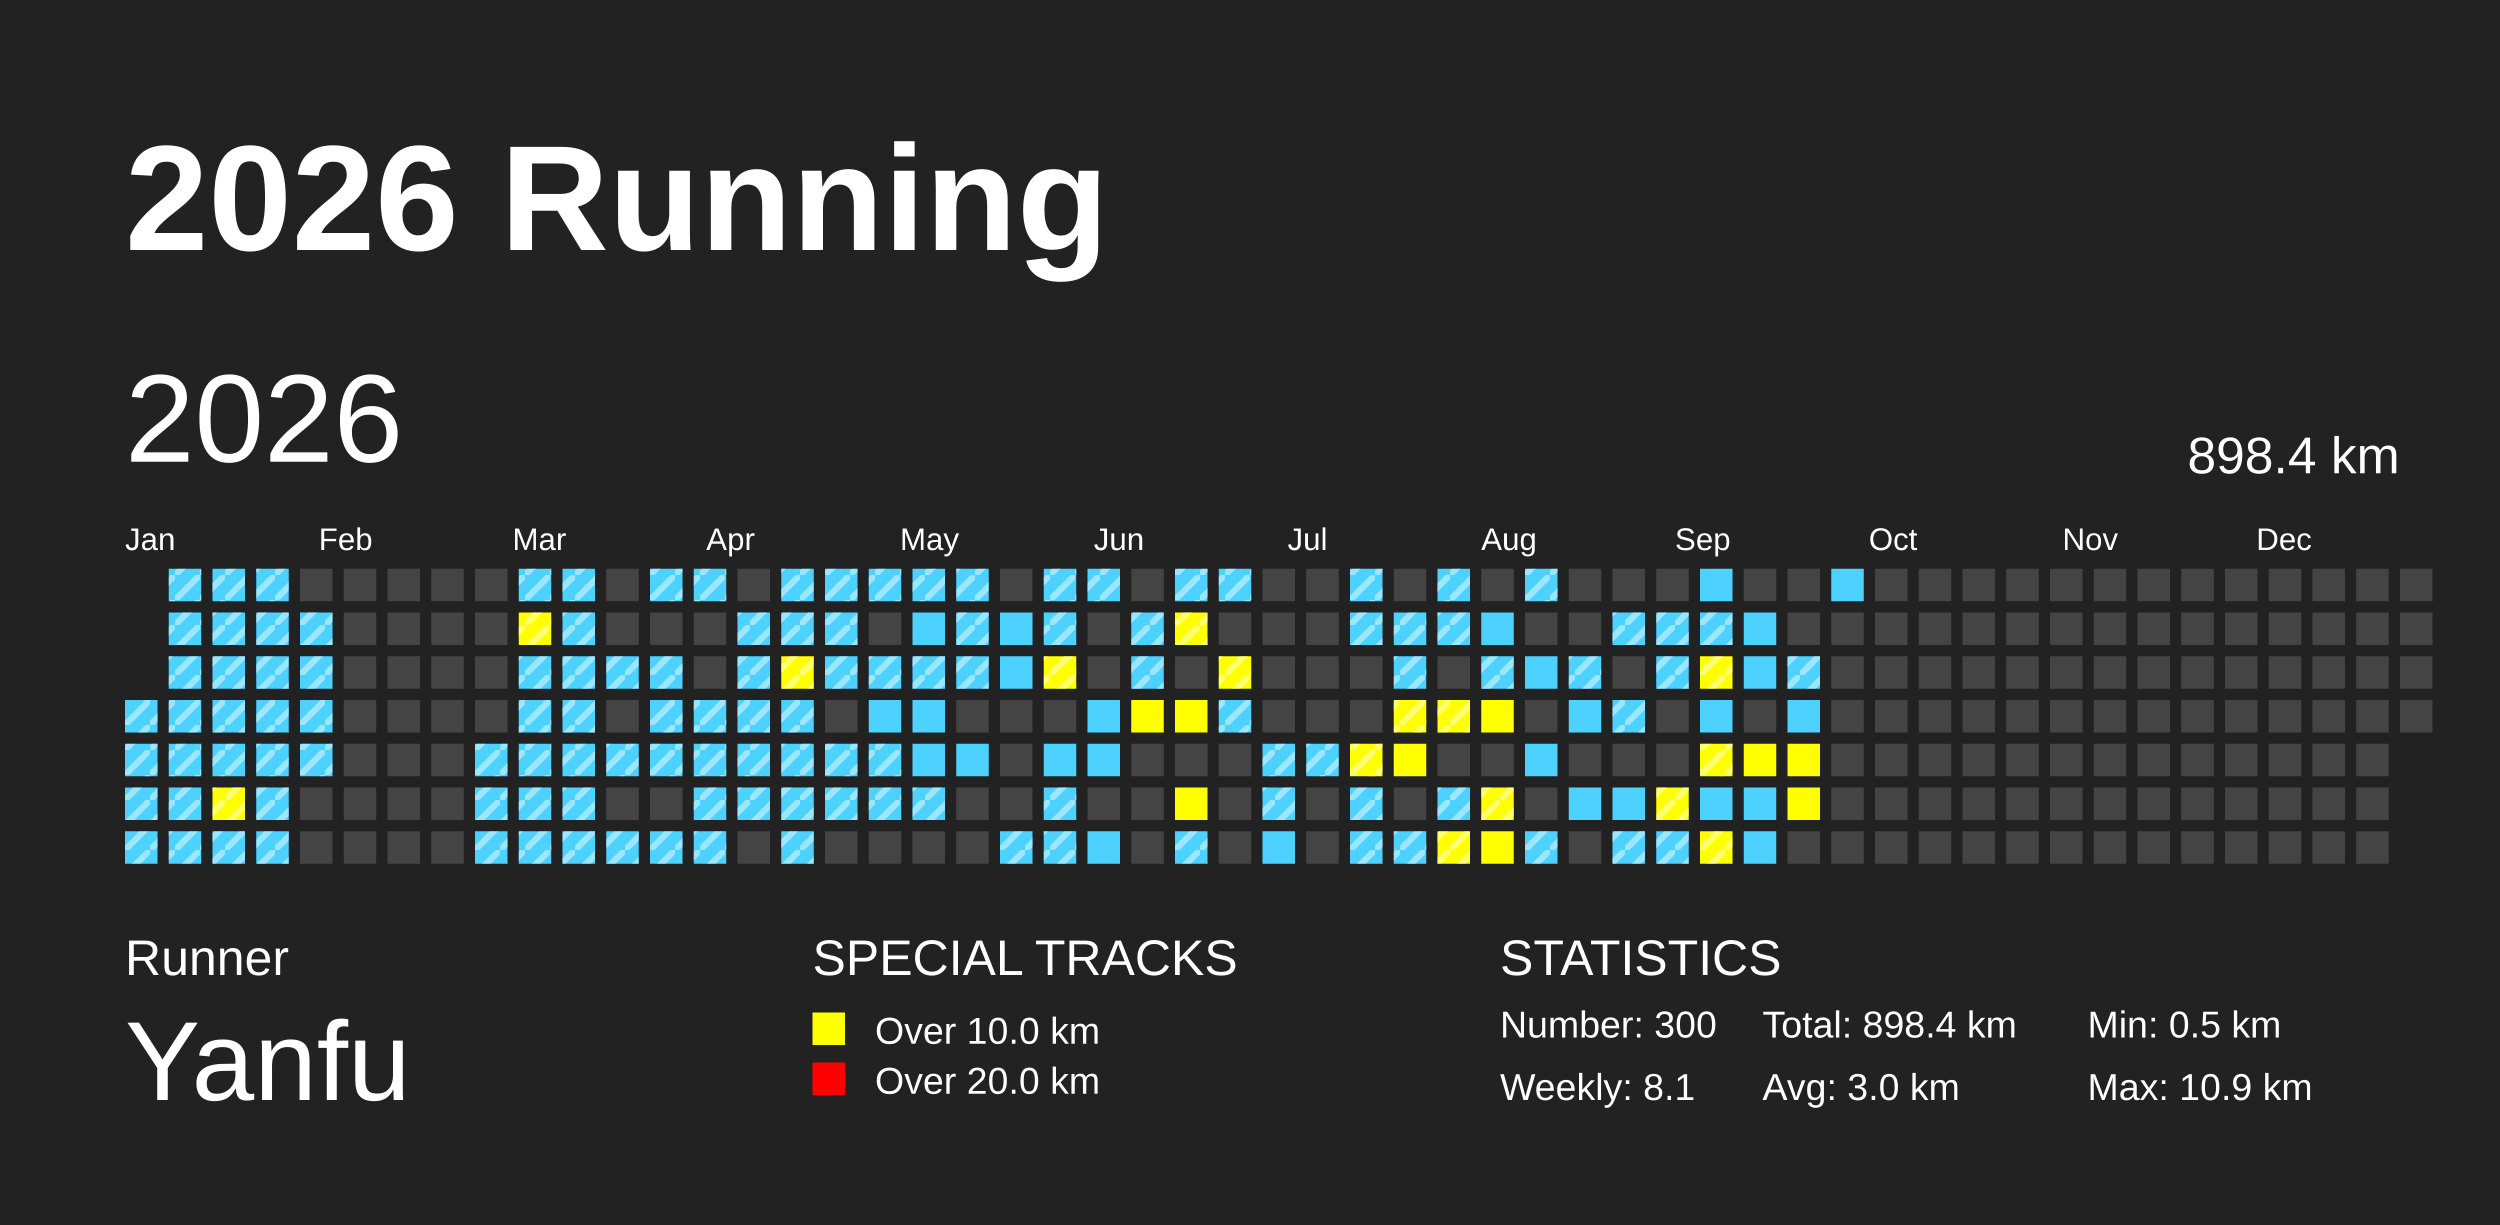
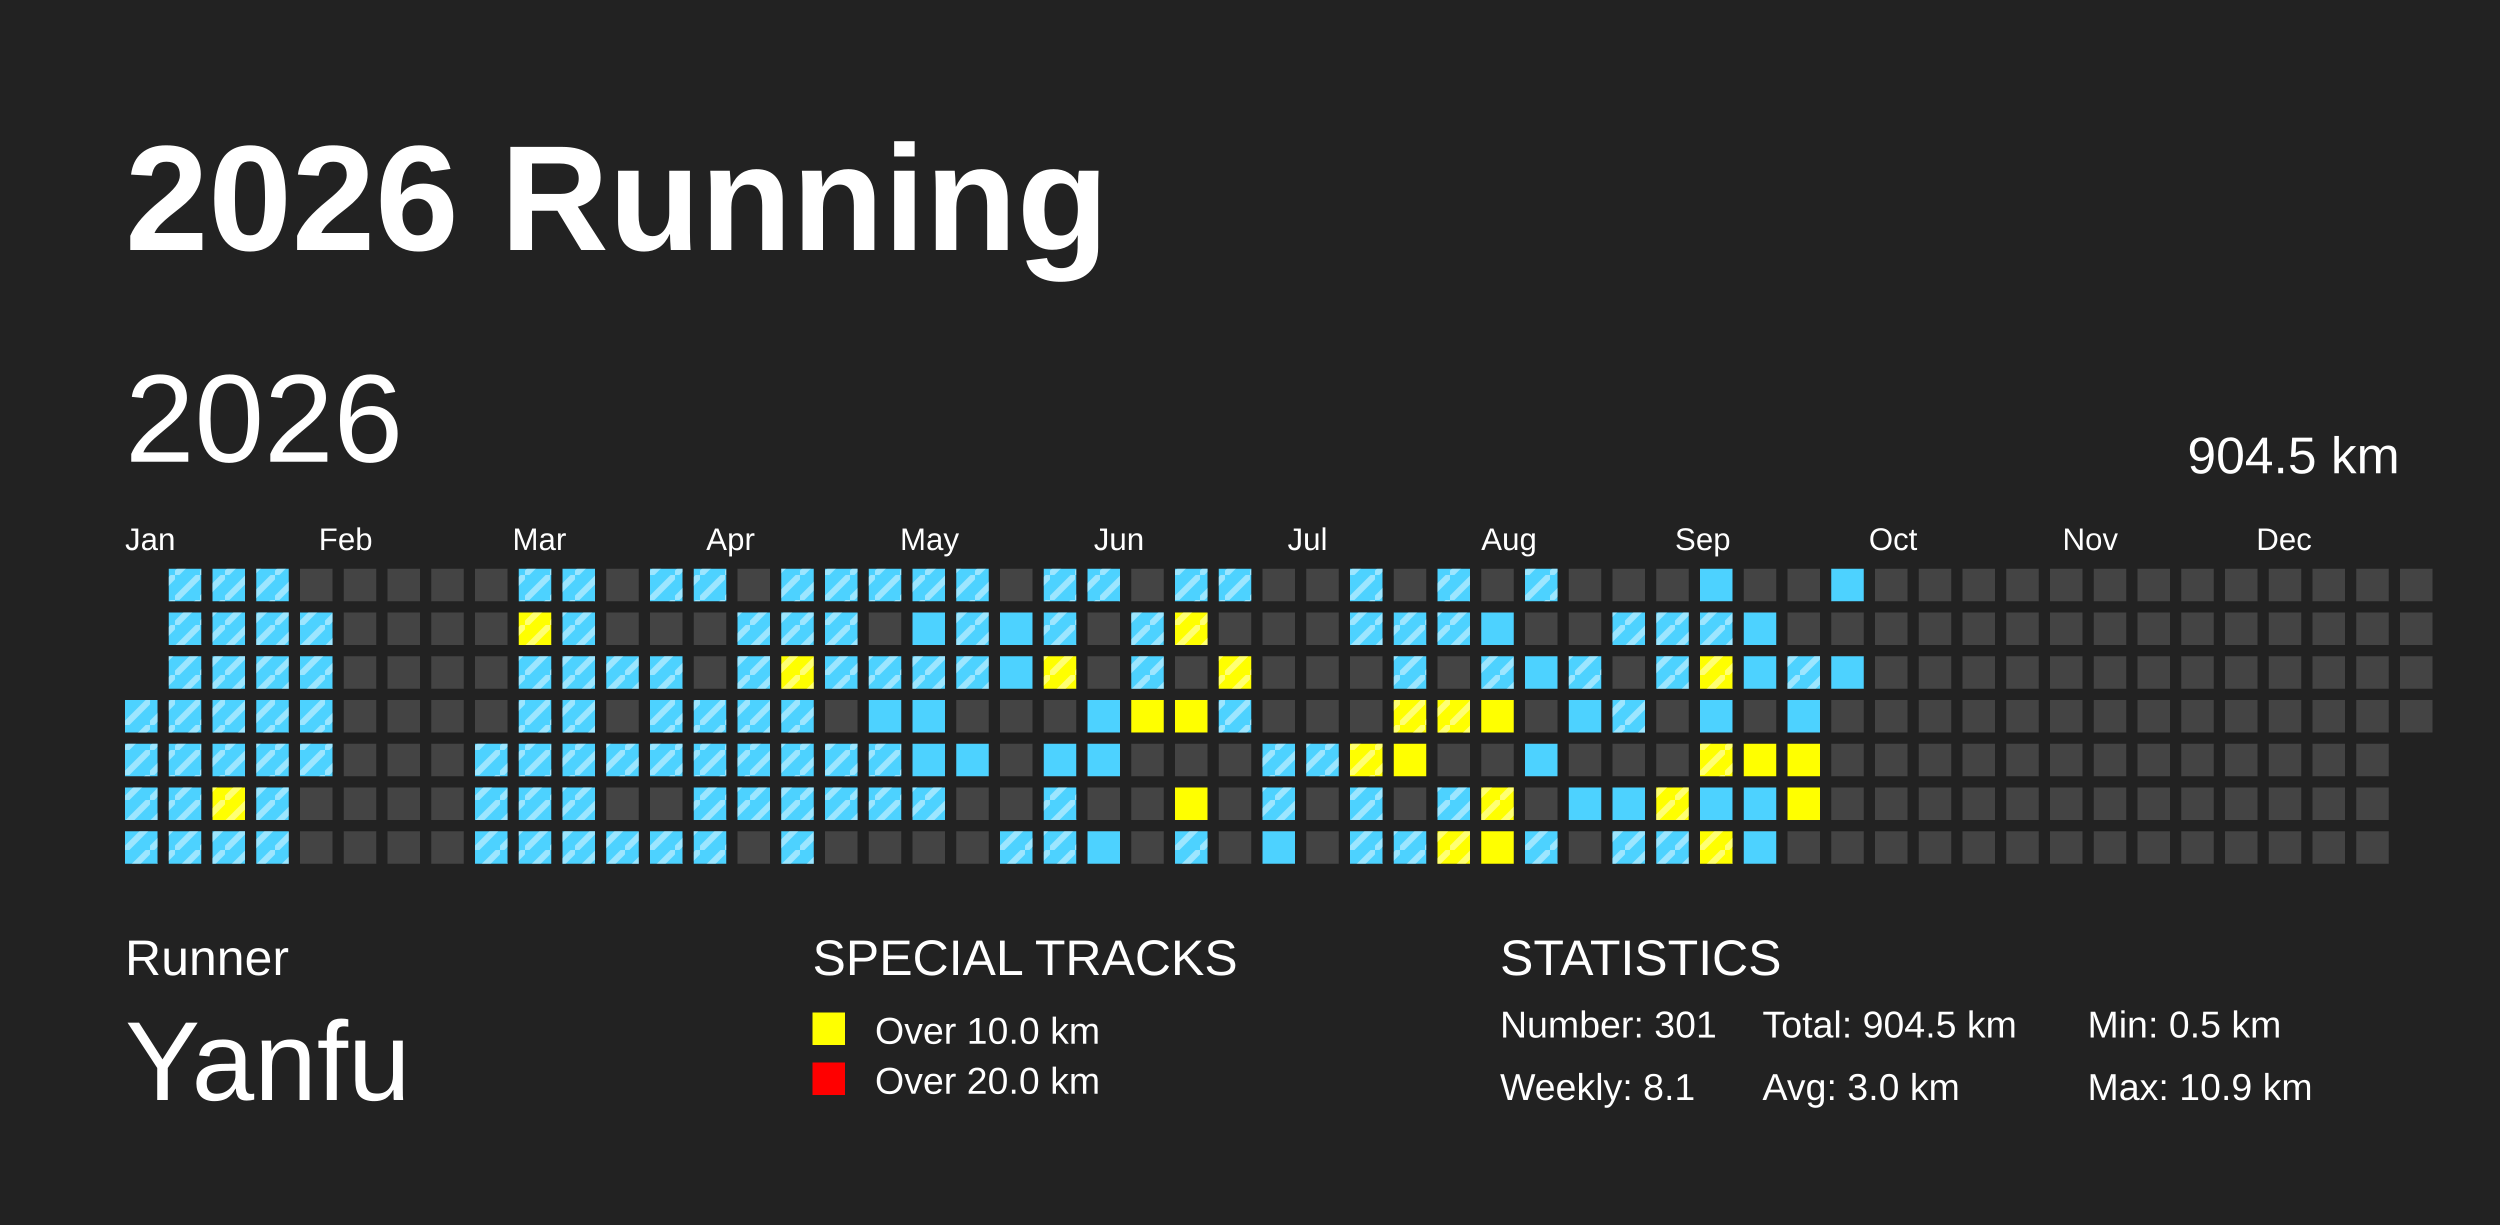
<svg xmlns="http://www.w3.org/2000/svg" baseProfile="full" height="98mm" version="1.1" viewBox="0,0,200,98" width="200mm">
  <defs>
    <pattern height="2" id="indoor-stripe" patternUnits="userSpaceOnUse" width="2">
      <line stroke="white" stroke-opacity="0.45" stroke-width="0.5" x1="0" x2="2" y1="2" y2="0" />
    </pattern>
  </defs>
  <rect fill="#222222" height="98" width="200" x="0" y="0" />
  <text fill="#FFFFFF" style="font-size:12px; font-family:Arial; font-weight:bold;" x="10" y="20">2026 Running</text>
  <text fill="#FFFFFF" style="font-size:4px; font-family:Arial" x="10" y="78">Runner</text>
  <text fill="#FFFFFF" style="font-size:9px; font-family:Arial" x="10" y="88">Yanfu</text>
  <text fill="#FFFFFF" style="font-size:4px; font-family:Arial" x="65" y="78">SPECIAL TRACKS</text>
  <rect fill="yellow" height="2.6" width="2.6" x="65" y="81" />
  <text fill="#FFFFFF" style="font-size:3px; font-family:Arial" x="70" y="83.5">Over 10.0 km</text>
  <rect fill="red" height="2.6" width="2.6" x="65" y="85" />
  <text fill="#FFFFFF" style="font-size:3px; font-family:Arial" x="70" y="87.5">Over 20.0 km</text>
  <text fill="#FFFFFF" style="font-size:4px; font-family:Arial" x="120" y="78">STATISTICS</text>
-   <text fill="#FFFFFF" style="font-size:3px; font-family:Arial" x="120" y="83">Number: 300</text>
+   <text fill="#FFFFFF" style="font-size:3px; font-family:Arial" x="120" y="83">Number: 301</text>
  <text fill="#FFFFFF" style="font-size:3px; font-family:Arial" x="120" y="88">Weekly: 8.1</text>
-   <text fill="#FFFFFF" style="font-size:3px; font-family:Arial" x="141" y="83">Total: 898.4 km</text>
+   <text fill="#FFFFFF" style="font-size:3px; font-family:Arial" x="141" y="83">Total: 904.5 km</text>
  <text fill="#FFFFFF" style="font-size:3px; font-family:Arial" x="141" y="88">Avg: 3.0 km</text>
  <text fill="#FFFFFF" style="font-size:3px; font-family:Arial" x="167" y="83">Min: 0.5 km</text>
  <text fill="#FFFFFF" style="font-size:3px; font-family:Arial" x="167" y="88">Max: 10.9 km</text>
  <text dominant-baseline="hanging" fill="#FFFFFF" style="font-size:10.0px; font-family:Arial;" x="10" y="30">2026</text>
-   <text dominant-baseline="hanging" fill="#FFFFFF" style="font-size:4.125px; font-family:Arial;" x="175" y="35">898.4 km</text>
+   <text dominant-baseline="hanging" fill="#FFFFFF" style="font-size:4.125px; font-family:Arial;" x="175" y="35">904.5 km</text>
  <text fill="#FFFFFF" style="font-size:2.5px; font-family:Arial" x="10.0" y="44">Jan</text>
  <text fill="#FFFFFF" style="font-size:2.5px; font-family:Arial" x="25.5" y="44">Feb</text>
  <text fill="#FFFFFF" style="font-size:2.5px; font-family:Arial" x="41.0" y="44">Mar</text>
  <text fill="#FFFFFF" style="font-size:2.5px; font-family:Arial" x="56.5" y="44">Apr</text>
  <text fill="#FFFFFF" style="font-size:2.5px; font-family:Arial" x="72.0" y="44">May</text>
  <text fill="#FFFFFF" style="font-size:2.5px; font-family:Arial" x="87.5" y="44">Jun</text>
  <text fill="#FFFFFF" style="font-size:2.5px; font-family:Arial" x="103.0" y="44">Jul</text>
  <text fill="#FFFFFF" style="font-size:2.5px; font-family:Arial" x="118.5" y="44">Aug</text>
  <text fill="#FFFFFF" style="font-size:2.5px; font-family:Arial" x="134.0" y="44">Sep</text>
  <text fill="#FFFFFF" style="font-size:2.5px; font-family:Arial" x="149.5" y="44">Oct</text>
  <text fill="#FFFFFF" style="font-size:2.5px; font-family:Arial" x="165.0" y="44">Nov</text>
  <text fill="#FFFFFF" style="font-size:2.5px; font-family:Arial" x="180.5" y="44">Dec</text>
  <rect fill="#4DD2FF" height="2.6" width="2.6" x="10.0" y="56.0" />
  <rect fill="url(#indoor-stripe)" height="2.6" style="pointer-events: none;" width="2.6" x="10.0" y="56.0" />
  <rect fill="#4DD2FF" height="2.6" width="2.6" x="10.0" y="59.5" />
  <rect fill="url(#indoor-stripe)" height="2.6" style="pointer-events: none;" width="2.6" x="10.0" y="59.5" />
  <rect fill="#4DD2FF" height="2.6" width="2.6" x="10.0" y="63.0" />
  <rect fill="url(#indoor-stripe)" height="2.6" style="pointer-events: none;" width="2.6" x="10.0" y="63.0" />
  <rect fill="#4DD2FF" height="2.6" width="2.6" x="10.0" y="66.5" />
  <rect fill="url(#indoor-stripe)" height="2.6" style="pointer-events: none;" width="2.6" x="10.0" y="66.5" />
  <rect fill="#4DD2FF" height="2.6" width="2.6" x="13.5" y="45.5" />
  <rect fill="url(#indoor-stripe)" height="2.6" style="pointer-events: none;" width="2.6" x="13.5" y="45.5" />
  <rect fill="#4DD2FF" height="2.6" width="2.6" x="13.5" y="49.0" />
  <rect fill="url(#indoor-stripe)" height="2.6" style="pointer-events: none;" width="2.6" x="13.5" y="49.0" />
  <rect fill="#4DD2FF" height="2.6" width="2.6" x="13.5" y="52.5" />
  <rect fill="url(#indoor-stripe)" height="2.6" style="pointer-events: none;" width="2.6" x="13.5" y="52.5" />
  <rect fill="#4DD2FF" height="2.6" width="2.6" x="13.5" y="56.0" />
  <rect fill="url(#indoor-stripe)" height="2.6" style="pointer-events: none;" width="2.6" x="13.5" y="56.0" />
  <rect fill="#4DD2FF" height="2.6" width="2.6" x="13.5" y="59.5" />
  <rect fill="url(#indoor-stripe)" height="2.6" style="pointer-events: none;" width="2.6" x="13.5" y="59.5" />
  <rect fill="#4DD2FF" height="2.6" width="2.6" x="13.5" y="63.0" />
  <rect fill="url(#indoor-stripe)" height="2.6" style="pointer-events: none;" width="2.6" x="13.5" y="63.0" />
  <rect fill="#4DD2FF" height="2.6" width="2.6" x="13.5" y="66.5" />
  <rect fill="url(#indoor-stripe)" height="2.6" style="pointer-events: none;" width="2.6" x="13.5" y="66.5" />
  <rect fill="#4DD2FF" height="2.6" width="2.6" x="17.0" y="45.5" />
  <rect fill="url(#indoor-stripe)" height="2.6" style="pointer-events: none;" width="2.6" x="17.0" y="45.5" />
  <rect fill="#4DD2FF" height="2.6" width="2.6" x="17.0" y="49.0" />
  <rect fill="url(#indoor-stripe)" height="2.6" style="pointer-events: none;" width="2.6" x="17.0" y="49.0" />
  <rect fill="#4DD2FF" height="2.6" width="2.6" x="17.0" y="52.5" />
  <rect fill="url(#indoor-stripe)" height="2.6" style="pointer-events: none;" width="2.6" x="17.0" y="52.5" />
  <rect fill="#4DD2FF" height="2.6" width="2.6" x="17.0" y="56.0" />
  <rect fill="url(#indoor-stripe)" height="2.6" style="pointer-events: none;" width="2.6" x="17.0" y="56.0" />
  <rect fill="#4DD2FF" height="2.6" width="2.6" x="17.0" y="59.5" />
  <rect fill="url(#indoor-stripe)" height="2.6" style="pointer-events: none;" width="2.6" x="17.0" y="59.5" />
  <rect fill="yellow" height="2.6" width="2.6" x="17.0" y="63.0" />
  <rect fill="url(#indoor-stripe)" height="2.6" style="pointer-events: none;" width="2.6" x="17.0" y="63.0" />
  <rect fill="#4DD2FF" height="2.6" width="2.6" x="17.0" y="66.5" />
  <rect fill="url(#indoor-stripe)" height="2.6" style="pointer-events: none;" width="2.6" x="17.0" y="66.5" />
  <rect fill="#4DD2FF" height="2.6" width="2.6" x="20.5" y="45.5" />
  <rect fill="url(#indoor-stripe)" height="2.6" style="pointer-events: none;" width="2.6" x="20.5" y="45.5" />
  <rect fill="#4DD2FF" height="2.6" width="2.6" x="20.5" y="49.0" />
  <rect fill="url(#indoor-stripe)" height="2.6" style="pointer-events: none;" width="2.6" x="20.5" y="49.0" />
  <rect fill="#4DD2FF" height="2.6" width="2.6" x="20.5" y="52.5" />
  <rect fill="url(#indoor-stripe)" height="2.6" style="pointer-events: none;" width="2.6" x="20.5" y="52.5" />
  <rect fill="#4DD2FF" height="2.6" width="2.6" x="20.5" y="56.0" />
  <rect fill="url(#indoor-stripe)" height="2.6" style="pointer-events: none;" width="2.6" x="20.5" y="56.0" />
  <rect fill="#4DD2FF" height="2.6" width="2.6" x="20.5" y="59.5" />
  <rect fill="url(#indoor-stripe)" height="2.6" style="pointer-events: none;" width="2.6" x="20.5" y="59.5" />
  <rect fill="#4DD2FF" height="2.6" width="2.6" x="20.5" y="63.0" />
  <rect fill="url(#indoor-stripe)" height="2.6" style="pointer-events: none;" width="2.6" x="20.5" y="63.0" />
  <rect fill="#4DD2FF" height="2.6" width="2.6" x="20.5" y="66.5" />
  <rect fill="url(#indoor-stripe)" height="2.6" style="pointer-events: none;" width="2.6" x="20.5" y="66.5" />
  <rect fill="#444444" height="2.6" width="2.6" x="24.0" y="45.5" />
  <rect fill="#4DD2FF" height="2.6" width="2.6" x="24.0" y="49.0" />
  <rect fill="url(#indoor-stripe)" height="2.6" style="pointer-events: none;" width="2.6" x="24.0" y="49.0" />
  <rect fill="#4DD2FF" height="2.6" width="2.6" x="24.0" y="52.5" />
  <rect fill="url(#indoor-stripe)" height="2.6" style="pointer-events: none;" width="2.6" x="24.0" y="52.5" />
  <rect fill="#4DD2FF" height="2.6" width="2.6" x="24.0" y="56.0" />
  <rect fill="url(#indoor-stripe)" height="2.6" style="pointer-events: none;" width="2.6" x="24.0" y="56.0" />
  <rect fill="#4DD2FF" height="2.6" width="2.6" x="24.0" y="59.5" />
  <rect fill="url(#indoor-stripe)" height="2.6" style="pointer-events: none;" width="2.6" x="24.0" y="59.5" />
  <rect fill="#444444" height="2.6" width="2.6" x="24.0" y="63.0" />
  <rect fill="#444444" height="2.6" width="2.6" x="24.0" y="66.5" />
  <rect fill="#444444" height="2.6" width="2.6" x="27.5" y="45.5" />
  <rect fill="#444444" height="2.6" width="2.6" x="27.5" y="49.0" />
  <rect fill="#444444" height="2.6" width="2.6" x="27.5" y="52.5" />
  <rect fill="#444444" height="2.6" width="2.6" x="27.5" y="56.0" />
  <rect fill="#444444" height="2.6" width="2.6" x="27.5" y="59.5" />
  <rect fill="#444444" height="2.6" width="2.6" x="27.5" y="63.0" />
  <rect fill="#444444" height="2.6" width="2.6" x="27.5" y="66.5" />
  <rect fill="#444444" height="2.6" width="2.6" x="31.0" y="45.5" />
  <rect fill="#444444" height="2.6" width="2.6" x="31.0" y="49.0" />
  <rect fill="#444444" height="2.6" width="2.6" x="31.0" y="52.5" />
  <rect fill="#444444" height="2.6" width="2.6" x="31.0" y="56.0" />
  <rect fill="#444444" height="2.6" width="2.6" x="31.0" y="59.5" />
  <rect fill="#444444" height="2.6" width="2.6" x="31.0" y="63.0" />
  <rect fill="#444444" height="2.6" width="2.6" x="31.0" y="66.5" />
  <rect fill="#444444" height="2.6" width="2.6" x="34.5" y="45.5" />
  <rect fill="#444444" height="2.6" width="2.6" x="34.5" y="49.0" />
  <rect fill="#444444" height="2.6" width="2.6" x="34.5" y="52.5" />
  <rect fill="#444444" height="2.6" width="2.6" x="34.5" y="56.0" />
  <rect fill="#444444" height="2.6" width="2.6" x="34.5" y="59.5" />
  <rect fill="#444444" height="2.6" width="2.6" x="34.5" y="63.0" />
  <rect fill="#444444" height="2.6" width="2.6" x="34.5" y="66.5" />
  <rect fill="#444444" height="2.6" width="2.6" x="38.0" y="45.5" />
  <rect fill="#444444" height="2.6" width="2.6" x="38.0" y="49.0" />
  <rect fill="#444444" height="2.6" width="2.6" x="38.0" y="52.5" />
  <rect fill="#444444" height="2.6" width="2.6" x="38.0" y="56.0" />
  <rect fill="#4DD2FF" height="2.6" width="2.6" x="38.0" y="59.5" />
  <rect fill="url(#indoor-stripe)" height="2.6" style="pointer-events: none;" width="2.6" x="38.0" y="59.5" />
  <rect fill="#4DD2FF" height="2.6" width="2.6" x="38.0" y="63.0" />
  <rect fill="url(#indoor-stripe)" height="2.6" style="pointer-events: none;" width="2.6" x="38.0" y="63.0" />
  <rect fill="#4DD2FF" height="2.6" width="2.6" x="38.0" y="66.5" />
  <rect fill="url(#indoor-stripe)" height="2.6" style="pointer-events: none;" width="2.6" x="38.0" y="66.5" />
  <rect fill="#4DD2FF" height="2.6" width="2.6" x="41.5" y="45.5" />
  <rect fill="url(#indoor-stripe)" height="2.6" style="pointer-events: none;" width="2.6" x="41.5" y="45.5" />
  <rect fill="yellow" height="2.6" width="2.6" x="41.5" y="49.0" />
  <rect fill="url(#indoor-stripe)" height="2.6" style="pointer-events: none;" width="2.6" x="41.5" y="49.0" />
  <rect fill="#4DD2FF" height="2.6" width="2.6" x="41.5" y="52.5" />
  <rect fill="url(#indoor-stripe)" height="2.6" style="pointer-events: none;" width="2.6" x="41.5" y="52.5" />
  <rect fill="#4DD2FF" height="2.6" width="2.6" x="41.5" y="56.0" />
  <rect fill="url(#indoor-stripe)" height="2.6" style="pointer-events: none;" width="2.6" x="41.5" y="56.0" />
  <rect fill="#4DD2FF" height="2.6" width="2.6" x="41.5" y="59.5" />
  <rect fill="url(#indoor-stripe)" height="2.6" style="pointer-events: none;" width="2.6" x="41.5" y="59.5" />
  <rect fill="#4DD2FF" height="2.6" width="2.6" x="41.5" y="63.0" />
  <rect fill="url(#indoor-stripe)" height="2.6" style="pointer-events: none;" width="2.6" x="41.5" y="63.0" />
  <rect fill="#4DD2FF" height="2.6" width="2.6" x="41.5" y="66.5" />
  <rect fill="url(#indoor-stripe)" height="2.6" style="pointer-events: none;" width="2.6" x="41.5" y="66.5" />
  <rect fill="#4DD2FF" height="2.6" width="2.6" x="45.0" y="45.5" />
  <rect fill="url(#indoor-stripe)" height="2.6" style="pointer-events: none;" width="2.6" x="45.0" y="45.5" />
  <rect fill="#4DD2FF" height="2.6" width="2.6" x="45.0" y="49.0" />
  <rect fill="url(#indoor-stripe)" height="2.6" style="pointer-events: none;" width="2.6" x="45.0" y="49.0" />
  <rect fill="#4DD2FF" height="2.6" width="2.6" x="45.0" y="52.5" />
  <rect fill="url(#indoor-stripe)" height="2.6" style="pointer-events: none;" width="2.6" x="45.0" y="52.5" />
  <rect fill="#4DD2FF" height="2.6" width="2.6" x="45.0" y="56.0" />
  <rect fill="url(#indoor-stripe)" height="2.6" style="pointer-events: none;" width="2.6" x="45.0" y="56.0" />
  <rect fill="#4DD2FF" height="2.6" width="2.6" x="45.0" y="59.5" />
  <rect fill="url(#indoor-stripe)" height="2.6" style="pointer-events: none;" width="2.6" x="45.0" y="59.5" />
  <rect fill="#4DD2FF" height="2.6" width="2.6" x="45.0" y="63.0" />
  <rect fill="url(#indoor-stripe)" height="2.6" style="pointer-events: none;" width="2.6" x="45.0" y="63.0" />
  <rect fill="#4DD2FF" height="2.6" width="2.6" x="45.0" y="66.5" />
  <rect fill="url(#indoor-stripe)" height="2.6" style="pointer-events: none;" width="2.6" x="45.0" y="66.5" />
  <rect fill="#444444" height="2.6" width="2.6" x="48.5" y="45.5" />
  <rect fill="#444444" height="2.6" width="2.6" x="48.5" y="49.0" />
  <rect fill="#4DD2FF" height="2.6" width="2.6" x="48.5" y="52.5" />
  <rect fill="url(#indoor-stripe)" height="2.6" style="pointer-events: none;" width="2.6" x="48.5" y="52.5" />
  <rect fill="#444444" height="2.6" width="2.6" x="48.5" y="56.0" />
  <rect fill="#4DD2FF" height="2.6" width="2.6" x="48.5" y="59.5" />
  <rect fill="url(#indoor-stripe)" height="2.6" style="pointer-events: none;" width="2.6" x="48.5" y="59.5" />
  <rect fill="#444444" height="2.6" width="2.6" x="48.5" y="63.0" />
  <rect fill="#4DD2FF" height="2.6" width="2.6" x="48.5" y="66.5" />
  <rect fill="url(#indoor-stripe)" height="2.6" style="pointer-events: none;" width="2.6" x="48.5" y="66.5" />
  <rect fill="#4DD2FF" height="2.6" width="2.6" x="52.0" y="45.5" />
  <rect fill="url(#indoor-stripe)" height="2.6" style="pointer-events: none;" width="2.6" x="52.0" y="45.5" />
  <rect fill="#444444" height="2.6" width="2.6" x="52.0" y="49.0" />
  <rect fill="#4DD2FF" height="2.6" width="2.6" x="52.0" y="52.5" />
  <rect fill="url(#indoor-stripe)" height="2.6" style="pointer-events: none;" width="2.6" x="52.0" y="52.5" />
  <rect fill="#4DD2FF" height="2.6" width="2.6" x="52.0" y="56.0" />
  <rect fill="url(#indoor-stripe)" height="2.6" style="pointer-events: none;" width="2.6" x="52.0" y="56.0" />
  <rect fill="#4DD2FF" height="2.6" width="2.6" x="52.0" y="59.5" />
  <rect fill="url(#indoor-stripe)" height="2.6" style="pointer-events: none;" width="2.6" x="52.0" y="59.5" />
  <rect fill="#444444" height="2.6" width="2.6" x="52.0" y="63.0" />
  <rect fill="#4DD2FF" height="2.6" width="2.6" x="52.0" y="66.5" />
  <rect fill="url(#indoor-stripe)" height="2.6" style="pointer-events: none;" width="2.6" x="52.0" y="66.5" />
  <rect fill="#4DD2FF" height="2.6" width="2.6" x="55.5" y="45.5" />
  <rect fill="url(#indoor-stripe)" height="2.6" style="pointer-events: none;" width="2.6" x="55.5" y="45.5" />
  <rect fill="#444444" height="2.6" width="2.6" x="55.5" y="49.0" />
  <rect fill="#444444" height="2.6" width="2.6" x="55.5" y="52.5" />
  <rect fill="#4DD2FF" height="2.6" width="2.6" x="55.5" y="56.0" />
  <rect fill="url(#indoor-stripe)" height="2.6" style="pointer-events: none;" width="2.6" x="55.5" y="56.0" />
  <rect fill="#4DD2FF" height="2.6" width="2.6" x="55.5" y="59.5" />
  <rect fill="url(#indoor-stripe)" height="2.6" style="pointer-events: none;" width="2.6" x="55.5" y="59.5" />
  <rect fill="#4DD2FF" height="2.6" width="2.6" x="55.5" y="63.0" />
  <rect fill="url(#indoor-stripe)" height="2.6" style="pointer-events: none;" width="2.6" x="55.5" y="63.0" />
  <rect fill="#4DD2FF" height="2.6" width="2.6" x="55.5" y="66.5" />
  <rect fill="url(#indoor-stripe)" height="2.6" style="pointer-events: none;" width="2.6" x="55.5" y="66.5" />
  <rect fill="#444444" height="2.6" width="2.6" x="59.0" y="45.5" />
  <rect fill="#4DD2FF" height="2.6" width="2.6" x="59.0" y="49.0" />
  <rect fill="url(#indoor-stripe)" height="2.6" style="pointer-events: none;" width="2.6" x="59.0" y="49.0" />
  <rect fill="#4DD2FF" height="2.6" width="2.6" x="59.0" y="52.5" />
  <rect fill="url(#indoor-stripe)" height="2.6" style="pointer-events: none;" width="2.6" x="59.0" y="52.5" />
  <rect fill="#4DD2FF" height="2.6" width="2.6" x="59.0" y="56.0" />
  <rect fill="url(#indoor-stripe)" height="2.6" style="pointer-events: none;" width="2.6" x="59.0" y="56.0" />
  <rect fill="#4DD2FF" height="2.6" width="2.6" x="59.0" y="59.5" />
  <rect fill="url(#indoor-stripe)" height="2.6" style="pointer-events: none;" width="2.6" x="59.0" y="59.5" />
  <rect fill="#4DD2FF" height="2.6" width="2.6" x="59.0" y="63.0" />
  <rect fill="url(#indoor-stripe)" height="2.6" style="pointer-events: none;" width="2.6" x="59.0" y="63.0" />
  <rect fill="#444444" height="2.6" width="2.6" x="59.0" y="66.5" />
  <rect fill="#4DD2FF" height="2.6" width="2.6" x="62.5" y="45.5" />
  <rect fill="url(#indoor-stripe)" height="2.6" style="pointer-events: none;" width="2.6" x="62.5" y="45.5" />
  <rect fill="#4DD2FF" height="2.6" width="2.6" x="62.5" y="49.0" />
  <rect fill="url(#indoor-stripe)" height="2.6" style="pointer-events: none;" width="2.6" x="62.5" y="49.0" />
  <rect fill="yellow" height="2.6" width="2.6" x="62.5" y="52.5" />
  <rect fill="url(#indoor-stripe)" height="2.6" style="pointer-events: none;" width="2.6" x="62.5" y="52.5" />
  <rect fill="#4DD2FF" height="2.6" width="2.6" x="62.5" y="56.0" />
  <rect fill="url(#indoor-stripe)" height="2.6" style="pointer-events: none;" width="2.6" x="62.5" y="56.0" />
  <rect fill="#4DD2FF" height="2.6" width="2.6" x="62.5" y="59.5" />
  <rect fill="url(#indoor-stripe)" height="2.6" style="pointer-events: none;" width="2.6" x="62.5" y="59.5" />
  <rect fill="#4DD2FF" height="2.6" width="2.6" x="62.5" y="63.0" />
  <rect fill="url(#indoor-stripe)" height="2.6" style="pointer-events: none;" width="2.6" x="62.5" y="63.0" />
  <rect fill="#4DD2FF" height="2.6" width="2.6" x="62.5" y="66.5" />
  <rect fill="url(#indoor-stripe)" height="2.6" style="pointer-events: none;" width="2.6" x="62.5" y="66.5" />
  <rect fill="#4DD2FF" height="2.6" width="2.6" x="66.0" y="45.5" />
  <rect fill="url(#indoor-stripe)" height="2.6" style="pointer-events: none;" width="2.6" x="66.0" y="45.5" />
  <rect fill="#4DD2FF" height="2.6" width="2.6" x="66.0" y="49.0" />
  <rect fill="url(#indoor-stripe)" height="2.6" style="pointer-events: none;" width="2.6" x="66.0" y="49.0" />
  <rect fill="#4DD2FF" height="2.6" width="2.6" x="66.0" y="52.5" />
  <rect fill="url(#indoor-stripe)" height="2.6" style="pointer-events: none;" width="2.6" x="66.0" y="52.5" />
  <rect fill="#444444" height="2.6" width="2.6" x="66.0" y="56.0" />
  <rect fill="#4DD2FF" height="2.6" width="2.6" x="66.0" y="59.5" />
  <rect fill="url(#indoor-stripe)" height="2.6" style="pointer-events: none;" width="2.6" x="66.0" y="59.5" />
  <rect fill="#4DD2FF" height="2.6" width="2.6" x="66.0" y="63.0" />
  <rect fill="url(#indoor-stripe)" height="2.6" style="pointer-events: none;" width="2.6" x="66.0" y="63.0" />
  <rect fill="#444444" height="2.6" width="2.6" x="66.0" y="66.5" />
  <rect fill="#4DD2FF" height="2.6" width="2.6" x="69.5" y="45.5" />
  <rect fill="url(#indoor-stripe)" height="2.6" style="pointer-events: none;" width="2.6" x="69.5" y="45.5" />
  <rect fill="#444444" height="2.6" width="2.6" x="69.5" y="49.0" />
  <rect fill="#4DD2FF" height="2.6" width="2.6" x="69.5" y="52.5" />
  <rect fill="url(#indoor-stripe)" height="2.6" style="pointer-events: none;" width="2.6" x="69.5" y="52.5" />
  <rect fill="#4DD2FF" height="2.6" width="2.6" x="69.5" y="56.0" />
  <rect fill="#4DD2FF" height="2.6" width="2.6" x="69.5" y="59.5" />
  <rect fill="url(#indoor-stripe)" height="2.6" style="pointer-events: none;" width="2.6" x="69.5" y="59.5" />
  <rect fill="#4DD2FF" height="2.6" width="2.6" x="69.5" y="63.0" />
  <rect fill="url(#indoor-stripe)" height="2.6" style="pointer-events: none;" width="2.6" x="69.5" y="63.0" />
  <rect fill="#444444" height="2.6" width="2.6" x="69.5" y="66.5" />
  <rect fill="#4DD2FF" height="2.6" width="2.6" x="73.0" y="45.5" />
  <rect fill="url(#indoor-stripe)" height="2.6" style="pointer-events: none;" width="2.6" x="73.0" y="45.5" />
  <rect fill="#4DD2FF" height="2.6" width="2.6" x="73.0" y="49.0" />
  <rect fill="#4DD2FF" height="2.6" width="2.6" x="73.0" y="52.5" />
  <rect fill="url(#indoor-stripe)" height="2.6" style="pointer-events: none;" width="2.6" x="73.0" y="52.5" />
  <rect fill="#4DD2FF" height="2.6" width="2.6" x="73.0" y="56.0" />
  <rect fill="#4DD2FF" height="2.6" width="2.6" x="73.0" y="59.5" />
  <rect fill="#4DD2FF" height="2.6" width="2.6" x="73.0" y="63.0" />
  <rect fill="url(#indoor-stripe)" height="2.6" style="pointer-events: none;" width="2.6" x="73.0" y="63.0" />
  <rect fill="#444444" height="2.6" width="2.6" x="73.0" y="66.5" />
  <rect fill="#4DD2FF" height="2.6" width="2.6" x="76.5" y="45.5" />
  <rect fill="url(#indoor-stripe)" height="2.6" style="pointer-events: none;" width="2.6" x="76.5" y="45.5" />
  <rect fill="#4DD2FF" height="2.6" width="2.6" x="76.5" y="49.0" />
  <rect fill="url(#indoor-stripe)" height="2.6" style="pointer-events: none;" width="2.6" x="76.5" y="49.0" />
  <rect fill="#4DD2FF" height="2.6" width="2.6" x="76.5" y="52.5" />
  <rect fill="url(#indoor-stripe)" height="2.6" style="pointer-events: none;" width="2.6" x="76.5" y="52.5" />
  <rect fill="#444444" height="2.6" width="2.6" x="76.5" y="56.0" />
  <rect fill="#4DD2FF" height="2.6" width="2.6" x="76.5" y="59.5" />
  <rect fill="#444444" height="2.6" width="2.6" x="76.5" y="63.0" />
  <rect fill="#444444" height="2.6" width="2.6" x="76.5" y="66.5" />
  <rect fill="#444444" height="2.6" width="2.6" x="80.0" y="45.5" />
  <rect fill="#4DD2FF" height="2.6" width="2.6" x="80.0" y="49.0" />
  <rect fill="#4DD2FF" height="2.6" width="2.6" x="80.0" y="52.5" />
  <rect fill="#444444" height="2.6" width="2.6" x="80.0" y="56.0" />
  <rect fill="#444444" height="2.6" width="2.6" x="80.0" y="59.5" />
  <rect fill="#444444" height="2.6" width="2.6" x="80.0" y="63.0" />
  <rect fill="#4DD2FF" height="2.6" width="2.6" x="80.0" y="66.5" />
  <rect fill="url(#indoor-stripe)" height="2.6" style="pointer-events: none;" width="2.6" x="80.0" y="66.5" />
  <rect fill="#4DD2FF" height="2.6" width="2.6" x="83.5" y="45.5" />
  <rect fill="url(#indoor-stripe)" height="2.6" style="pointer-events: none;" width="2.6" x="83.5" y="45.5" />
  <rect fill="#4DD2FF" height="2.6" width="2.6" x="83.5" y="49.0" />
  <rect fill="url(#indoor-stripe)" height="2.6" style="pointer-events: none;" width="2.6" x="83.5" y="49.0" />
  <rect fill="yellow" height="2.6" width="2.6" x="83.5" y="52.5" />
  <rect fill="url(#indoor-stripe)" height="2.6" style="pointer-events: none;" width="2.6" x="83.5" y="52.5" />
  <rect fill="#444444" height="2.6" width="2.6" x="83.5" y="56.0" />
  <rect fill="#4DD2FF" height="2.6" width="2.6" x="83.5" y="59.5" />
  <rect fill="#4DD2FF" height="2.6" width="2.6" x="83.5" y="63.0" />
  <rect fill="url(#indoor-stripe)" height="2.6" style="pointer-events: none;" width="2.6" x="83.5" y="63.0" />
  <rect fill="#4DD2FF" height="2.6" width="2.6" x="83.5" y="66.5" />
  <rect fill="url(#indoor-stripe)" height="2.6" style="pointer-events: none;" width="2.6" x="83.5" y="66.5" />
  <rect fill="#4DD2FF" height="2.6" width="2.6" x="87.0" y="45.5" />
  <rect fill="url(#indoor-stripe)" height="2.6" style="pointer-events: none;" width="2.6" x="87.0" y="45.5" />
  <rect fill="#444444" height="2.6" width="2.6" x="87.0" y="49.0" />
  <rect fill="#444444" height="2.6" width="2.6" x="87.0" y="52.5" />
  <rect fill="#4DD2FF" height="2.6" width="2.6" x="87.0" y="56.0" />
  <rect fill="#4DD2FF" height="2.6" width="2.6" x="87.0" y="59.5" />
  <rect fill="#444444" height="2.6" width="2.6" x="87.0" y="63.0" />
  <rect fill="#4DD2FF" height="2.6" width="2.6" x="87.0" y="66.5" />
  <rect fill="#444444" height="2.6" width="2.6" x="90.5" y="45.5" />
  <rect fill="#4DD2FF" height="2.6" width="2.6" x="90.5" y="49.0" />
  <rect fill="url(#indoor-stripe)" height="2.6" style="pointer-events: none;" width="2.6" x="90.5" y="49.0" />
  <rect fill="#4DD2FF" height="2.6" width="2.6" x="90.5" y="52.5" />
  <rect fill="url(#indoor-stripe)" height="2.6" style="pointer-events: none;" width="2.6" x="90.5" y="52.5" />
  <rect fill="yellow" height="2.6" width="2.6" x="90.5" y="56.0" />
  <rect fill="#444444" height="2.6" width="2.6" x="90.5" y="59.5" />
  <rect fill="#444444" height="2.6" width="2.6" x="90.5" y="63.0" />
  <rect fill="#444444" height="2.6" width="2.6" x="90.5" y="66.5" />
  <rect fill="#4DD2FF" height="2.6" width="2.6" x="94.0" y="45.5" />
  <rect fill="url(#indoor-stripe)" height="2.6" style="pointer-events: none;" width="2.6" x="94.0" y="45.5" />
  <rect fill="yellow" height="2.6" width="2.6" x="94.0" y="49.0" />
  <rect fill="url(#indoor-stripe)" height="2.6" style="pointer-events: none;" width="2.6" x="94.0" y="49.0" />
  <rect fill="#444444" height="2.6" width="2.6" x="94.0" y="52.5" />
  <rect fill="yellow" height="2.6" width="2.6" x="94.0" y="56.0" />
  <rect fill="#444444" height="2.6" width="2.6" x="94.0" y="59.5" />
  <rect fill="yellow" height="2.6" width="2.6" x="94.0" y="63.0" />
  <rect fill="#4DD2FF" height="2.6" width="2.6" x="94.0" y="66.5" />
  <rect fill="url(#indoor-stripe)" height="2.6" style="pointer-events: none;" width="2.6" x="94.0" y="66.5" />
  <rect fill="#4DD2FF" height="2.6" width="2.6" x="97.5" y="45.5" />
  <rect fill="url(#indoor-stripe)" height="2.6" style="pointer-events: none;" width="2.6" x="97.5" y="45.5" />
  <rect fill="#444444" height="2.6" width="2.6" x="97.5" y="49.0" />
  <rect fill="yellow" height="2.6" width="2.6" x="97.5" y="52.5" />
  <rect fill="url(#indoor-stripe)" height="2.6" style="pointer-events: none;" width="2.6" x="97.5" y="52.5" />
  <rect fill="#4DD2FF" height="2.6" width="2.6" x="97.5" y="56.0" />
  <rect fill="url(#indoor-stripe)" height="2.6" style="pointer-events: none;" width="2.6" x="97.5" y="56.0" />
  <rect fill="#444444" height="2.6" width="2.6" x="97.5" y="59.5" />
  <rect fill="#444444" height="2.6" width="2.6" x="97.5" y="63.0" />
  <rect fill="#444444" height="2.6" width="2.6" x="97.5" y="66.5" />
  <rect fill="#444444" height="2.6" width="2.6" x="101.0" y="45.5" />
  <rect fill="#444444" height="2.6" width="2.6" x="101.0" y="49.0" />
  <rect fill="#444444" height="2.6" width="2.6" x="101.0" y="52.5" />
  <rect fill="#444444" height="2.6" width="2.6" x="101.0" y="56.0" />
  <rect fill="#4DD2FF" height="2.6" width="2.6" x="101.0" y="59.5" />
  <rect fill="url(#indoor-stripe)" height="2.6" style="pointer-events: none;" width="2.6" x="101.0" y="59.5" />
  <rect fill="#4DD2FF" height="2.6" width="2.6" x="101.0" y="63.0" />
  <rect fill="url(#indoor-stripe)" height="2.6" style="pointer-events: none;" width="2.6" x="101.0" y="63.0" />
  <rect fill="#4DD2FF" height="2.6" width="2.6" x="101.0" y="66.5" />
  <rect fill="#444444" height="2.6" width="2.6" x="104.5" y="45.5" />
  <rect fill="#444444" height="2.6" width="2.6" x="104.5" y="49.0" />
  <rect fill="#444444" height="2.6" width="2.6" x="104.5" y="52.5" />
  <rect fill="#444444" height="2.6" width="2.6" x="104.5" y="56.0" />
  <rect fill="#4DD2FF" height="2.6" width="2.6" x="104.5" y="59.5" />
  <rect fill="url(#indoor-stripe)" height="2.6" style="pointer-events: none;" width="2.6" x="104.5" y="59.5" />
  <rect fill="#444444" height="2.6" width="2.6" x="104.5" y="63.0" />
  <rect fill="#444444" height="2.6" width="2.6" x="104.5" y="66.5" />
  <rect fill="#4DD2FF" height="2.6" width="2.6" x="108.0" y="45.5" />
  <rect fill="url(#indoor-stripe)" height="2.6" style="pointer-events: none;" width="2.6" x="108.0" y="45.5" />
  <rect fill="#4DD2FF" height="2.6" width="2.6" x="108.0" y="49.0" />
  <rect fill="url(#indoor-stripe)" height="2.6" style="pointer-events: none;" width="2.6" x="108.0" y="49.0" />
  <rect fill="#444444" height="2.6" width="2.6" x="108.0" y="52.5" />
  <rect fill="#444444" height="2.6" width="2.6" x="108.0" y="56.0" />
  <rect fill="yellow" height="2.6" width="2.6" x="108.0" y="59.5" />
  <rect fill="url(#indoor-stripe)" height="2.6" style="pointer-events: none;" width="2.6" x="108.0" y="59.5" />
  <rect fill="#4DD2FF" height="2.6" width="2.6" x="108.0" y="63.0" />
  <rect fill="url(#indoor-stripe)" height="2.6" style="pointer-events: none;" width="2.6" x="108.0" y="63.0" />
  <rect fill="#4DD2FF" height="2.6" width="2.6" x="108.0" y="66.5" />
  <rect fill="url(#indoor-stripe)" height="2.6" style="pointer-events: none;" width="2.6" x="108.0" y="66.5" />
  <rect fill="#444444" height="2.6" width="2.6" x="111.5" y="45.5" />
  <rect fill="#4DD2FF" height="2.6" width="2.6" x="111.5" y="49.0" />
  <rect fill="url(#indoor-stripe)" height="2.6" style="pointer-events: none;" width="2.6" x="111.5" y="49.0" />
  <rect fill="#4DD2FF" height="2.6" width="2.6" x="111.5" y="52.5" />
  <rect fill="url(#indoor-stripe)" height="2.6" style="pointer-events: none;" width="2.6" x="111.5" y="52.5" />
  <rect fill="yellow" height="2.6" width="2.6" x="111.5" y="56.0" />
  <rect fill="url(#indoor-stripe)" height="2.6" style="pointer-events: none;" width="2.6" x="111.5" y="56.0" />
  <rect fill="yellow" height="2.6" width="2.6" x="111.5" y="59.5" />
  <rect fill="#444444" height="2.6" width="2.6" x="111.5" y="63.0" />
  <rect fill="#4DD2FF" height="2.6" width="2.6" x="111.5" y="66.5" />
  <rect fill="url(#indoor-stripe)" height="2.6" style="pointer-events: none;" width="2.6" x="111.5" y="66.5" />
  <rect fill="#4DD2FF" height="2.6" width="2.6" x="115.0" y="45.5" />
  <rect fill="url(#indoor-stripe)" height="2.6" style="pointer-events: none;" width="2.6" x="115.0" y="45.5" />
  <rect fill="#4DD2FF" height="2.6" width="2.6" x="115.0" y="49.0" />
  <rect fill="url(#indoor-stripe)" height="2.6" style="pointer-events: none;" width="2.6" x="115.0" y="49.0" />
  <rect fill="#444444" height="2.6" width="2.6" x="115.0" y="52.5" />
  <rect fill="yellow" height="2.6" width="2.6" x="115.0" y="56.0" />
  <rect fill="url(#indoor-stripe)" height="2.6" style="pointer-events: none;" width="2.6" x="115.0" y="56.0" />
  <rect fill="#444444" height="2.6" width="2.6" x="115.0" y="59.5" />
  <rect fill="#4DD2FF" height="2.6" width="2.6" x="115.0" y="63.0" />
  <rect fill="url(#indoor-stripe)" height="2.6" style="pointer-events: none;" width="2.6" x="115.0" y="63.0" />
  <rect fill="yellow" height="2.6" width="2.6" x="115.0" y="66.5" />
  <rect fill="url(#indoor-stripe)" height="2.6" style="pointer-events: none;" width="2.6" x="115.0" y="66.5" />
  <rect fill="#444444" height="2.6" width="2.6" x="118.5" y="45.5" />
  <rect fill="#4DD2FF" height="2.6" width="2.6" x="118.5" y="49.0" />
  <rect fill="#4DD2FF" height="2.6" width="2.6" x="118.5" y="52.5" />
  <rect fill="url(#indoor-stripe)" height="2.6" style="pointer-events: none;" width="2.6" x="118.5" y="52.5" />
  <rect fill="yellow" height="2.6" width="2.6" x="118.5" y="56.0" />
  <rect fill="#444444" height="2.6" width="2.6" x="118.5" y="59.5" />
  <rect fill="yellow" height="2.6" width="2.6" x="118.5" y="63.0" />
  <rect fill="url(#indoor-stripe)" height="2.6" style="pointer-events: none;" width="2.6" x="118.5" y="63.0" />
  <rect fill="yellow" height="2.6" width="2.6" x="118.5" y="66.5" />
  <rect fill="#4DD2FF" height="2.6" width="2.6" x="122.0" y="45.5" />
  <rect fill="url(#indoor-stripe)" height="2.6" style="pointer-events: none;" width="2.6" x="122.0" y="45.5" />
  <rect fill="#444444" height="2.6" width="2.6" x="122.0" y="49.0" />
  <rect fill="#4DD2FF" height="2.6" width="2.6" x="122.0" y="52.5" />
  <rect fill="#444444" height="2.6" width="2.6" x="122.0" y="56.0" />
  <rect fill="#4DD2FF" height="2.6" width="2.6" x="122.0" y="59.5" />
  <rect fill="#444444" height="2.6" width="2.6" x="122.0" y="63.0" />
  <rect fill="#4DD2FF" height="2.6" width="2.6" x="122.0" y="66.5" />
  <rect fill="url(#indoor-stripe)" height="2.6" style="pointer-events: none;" width="2.6" x="122.0" y="66.5" />
  <rect fill="#444444" height="2.6" width="2.6" x="125.5" y="45.5" />
  <rect fill="#444444" height="2.6" width="2.6" x="125.5" y="49.0" />
  <rect fill="#4DD2FF" height="2.6" width="2.6" x="125.5" y="52.5" />
  <rect fill="url(#indoor-stripe)" height="2.6" style="pointer-events: none;" width="2.6" x="125.5" y="52.5" />
  <rect fill="#4DD2FF" height="2.6" width="2.6" x="125.5" y="56.0" />
  <rect fill="#444444" height="2.6" width="2.6" x="125.5" y="59.5" />
  <rect fill="#4DD2FF" height="2.6" width="2.6" x="125.5" y="63.0" />
  <rect fill="#444444" height="2.6" width="2.6" x="125.5" y="66.5" />
  <rect fill="#444444" height="2.6" width="2.6" x="129.0" y="45.5" />
  <rect fill="#4DD2FF" height="2.6" width="2.6" x="129.0" y="49.0" />
  <rect fill="url(#indoor-stripe)" height="2.6" style="pointer-events: none;" width="2.6" x="129.0" y="49.0" />
  <rect fill="#444444" height="2.6" width="2.6" x="129.0" y="52.5" />
  <rect fill="#4DD2FF" height="2.6" width="2.6" x="129.0" y="56.0" />
  <rect fill="url(#indoor-stripe)" height="2.6" style="pointer-events: none;" width="2.6" x="129.0" y="56.0" />
  <rect fill="#444444" height="2.6" width="2.6" x="129.0" y="59.5" />
  <rect fill="#4DD2FF" height="2.6" width="2.6" x="129.0" y="63.0" />
  <rect fill="#4DD2FF" height="2.6" width="2.6" x="129.0" y="66.5" />
  <rect fill="url(#indoor-stripe)" height="2.6" style="pointer-events: none;" width="2.6" x="129.0" y="66.5" />
  <rect fill="#444444" height="2.6" width="2.6" x="132.5" y="45.5" />
  <rect fill="#4DD2FF" height="2.6" width="2.6" x="132.5" y="49.0" />
  <rect fill="url(#indoor-stripe)" height="2.6" style="pointer-events: none;" width="2.6" x="132.5" y="49.0" />
  <rect fill="#4DD2FF" height="2.6" width="2.6" x="132.5" y="52.5" />
  <rect fill="url(#indoor-stripe)" height="2.6" style="pointer-events: none;" width="2.6" x="132.5" y="52.5" />
  <rect fill="#444444" height="2.6" width="2.6" x="132.5" y="56.0" />
  <rect fill="#444444" height="2.6" width="2.6" x="132.5" y="59.5" />
  <rect fill="yellow" height="2.6" width="2.6" x="132.5" y="63.0" />
  <rect fill="url(#indoor-stripe)" height="2.6" style="pointer-events: none;" width="2.6" x="132.5" y="63.0" />
  <rect fill="#4DD2FF" height="2.6" width="2.6" x="132.5" y="66.5" />
  <rect fill="url(#indoor-stripe)" height="2.6" style="pointer-events: none;" width="2.6" x="132.5" y="66.5" />
  <rect fill="#4DD2FF" height="2.6" width="2.6" x="136.0" y="45.5" />
  <rect fill="#4DD2FF" height="2.6" width="2.6" x="136.0" y="49.0" />
  <rect fill="url(#indoor-stripe)" height="2.6" style="pointer-events: none;" width="2.6" x="136.0" y="49.0" />
  <rect fill="yellow" height="2.6" width="2.6" x="136.0" y="52.5" />
  <rect fill="url(#indoor-stripe)" height="2.6" style="pointer-events: none;" width="2.6" x="136.0" y="52.5" />
  <rect fill="#4DD2FF" height="2.6" width="2.6" x="136.0" y="56.0" />
  <rect fill="yellow" height="2.6" width="2.6" x="136.0" y="59.5" />
  <rect fill="url(#indoor-stripe)" height="2.6" style="pointer-events: none;" width="2.6" x="136.0" y="59.5" />
  <rect fill="#4DD2FF" height="2.6" width="2.6" x="136.0" y="63.0" />
  <rect fill="yellow" height="2.6" width="2.6" x="136.0" y="66.5" />
  <rect fill="url(#indoor-stripe)" height="2.6" style="pointer-events: none;" width="2.6" x="136.0" y="66.5" />
  <rect fill="#444444" height="2.6" width="2.6" x="139.5" y="45.5" />
  <rect fill="#4DD2FF" height="2.6" width="2.6" x="139.5" y="49.0" />
  <rect fill="#4DD2FF" height="2.6" width="2.6" x="139.5" y="52.5" />
  <rect fill="#444444" height="2.6" width="2.6" x="139.5" y="56.0" />
  <rect fill="yellow" height="2.6" width="2.6" x="139.5" y="59.5" />
  <rect fill="#4DD2FF" height="2.6" width="2.6" x="139.5" y="63.0" />
  <rect fill="#4DD2FF" height="2.6" width="2.6" x="139.5" y="66.5" />
  <rect fill="#444444" height="2.6" width="2.6" x="143.0" y="45.5" />
  <rect fill="#444444" height="2.6" width="2.6" x="143.0" y="49.0" />
  <rect fill="#4DD2FF" height="2.6" width="2.6" x="143.0" y="52.5" />
  <rect fill="url(#indoor-stripe)" height="2.6" style="pointer-events: none;" width="2.6" x="143.0" y="52.5" />
  <rect fill="#4DD2FF" height="2.6" width="2.6" x="143.0" y="56.0" />
  <rect fill="yellow" height="2.6" width="2.6" x="143.0" y="59.5" />
  <rect fill="yellow" height="2.6" width="2.6" x="143.0" y="63.0" />
  <rect fill="#444444" height="2.6" width="2.6" x="143.0" y="66.5" />
  <rect fill="#4DD2FF" height="2.6" width="2.6" x="146.5" y="45.5" />
  <rect fill="#444444" height="2.6" width="2.6" x="146.5" y="49.0" />
-   <rect fill="#444444" height="2.6" width="2.6" x="146.5" y="52.5" />
+   <rect fill="#4DD2FF" height="2.6" width="2.6" x="146.5" y="52.5" />
  <rect fill="#444444" height="2.6" width="2.6" x="146.5" y="56.0" />
  <rect fill="#444444" height="2.6" width="2.6" x="146.5" y="59.5" />
  <rect fill="#444444" height="2.6" width="2.6" x="146.5" y="63.0" />
  <rect fill="#444444" height="2.6" width="2.6" x="146.5" y="66.5" />
  <rect fill="#444444" height="2.6" width="2.6" x="150.0" y="45.5" />
  <rect fill="#444444" height="2.6" width="2.6" x="150.0" y="49.0" />
  <rect fill="#444444" height="2.6" width="2.6" x="150.0" y="52.5" />
  <rect fill="#444444" height="2.6" width="2.6" x="150.0" y="56.0" />
  <rect fill="#444444" height="2.6" width="2.6" x="150.0" y="59.5" />
  <rect fill="#444444" height="2.6" width="2.6" x="150.0" y="63.0" />
  <rect fill="#444444" height="2.6" width="2.6" x="150.0" y="66.5" />
  <rect fill="#444444" height="2.6" width="2.6" x="153.5" y="45.5" />
  <rect fill="#444444" height="2.6" width="2.6" x="153.5" y="49.0" />
  <rect fill="#444444" height="2.6" width="2.6" x="153.5" y="52.5" />
  <rect fill="#444444" height="2.6" width="2.6" x="153.5" y="56.0" />
  <rect fill="#444444" height="2.6" width="2.6" x="153.5" y="59.5" />
  <rect fill="#444444" height="2.6" width="2.6" x="153.5" y="63.0" />
  <rect fill="#444444" height="2.6" width="2.6" x="153.5" y="66.5" />
  <rect fill="#444444" height="2.6" width="2.6" x="157.0" y="45.5" />
  <rect fill="#444444" height="2.6" width="2.6" x="157.0" y="49.0" />
  <rect fill="#444444" height="2.6" width="2.6" x="157.0" y="52.5" />
  <rect fill="#444444" height="2.6" width="2.6" x="157.0" y="56.0" />
  <rect fill="#444444" height="2.6" width="2.6" x="157.0" y="59.5" />
  <rect fill="#444444" height="2.6" width="2.6" x="157.0" y="63.0" />
  <rect fill="#444444" height="2.6" width="2.6" x="157.0" y="66.5" />
  <rect fill="#444444" height="2.6" width="2.6" x="160.5" y="45.5" />
  <rect fill="#444444" height="2.6" width="2.6" x="160.5" y="49.0" />
  <rect fill="#444444" height="2.6" width="2.6" x="160.5" y="52.5" />
  <rect fill="#444444" height="2.6" width="2.6" x="160.5" y="56.0" />
  <rect fill="#444444" height="2.6" width="2.6" x="160.5" y="59.5" />
  <rect fill="#444444" height="2.6" width="2.6" x="160.5" y="63.0" />
  <rect fill="#444444" height="2.6" width="2.6" x="160.5" y="66.5" />
  <rect fill="#444444" height="2.6" width="2.6" x="164.0" y="45.5" />
  <rect fill="#444444" height="2.6" width="2.6" x="164.0" y="49.0" />
  <rect fill="#444444" height="2.6" width="2.6" x="164.0" y="52.5" />
  <rect fill="#444444" height="2.6" width="2.6" x="164.0" y="56.0" />
  <rect fill="#444444" height="2.6" width="2.6" x="164.0" y="59.5" />
  <rect fill="#444444" height="2.6" width="2.6" x="164.0" y="63.0" />
  <rect fill="#444444" height="2.6" width="2.6" x="164.0" y="66.5" />
  <rect fill="#444444" height="2.6" width="2.6" x="167.5" y="45.5" />
  <rect fill="#444444" height="2.6" width="2.6" x="167.5" y="49.0" />
  <rect fill="#444444" height="2.6" width="2.6" x="167.5" y="52.5" />
  <rect fill="#444444" height="2.6" width="2.6" x="167.5" y="56.0" />
  <rect fill="#444444" height="2.6" width="2.6" x="167.5" y="59.5" />
  <rect fill="#444444" height="2.6" width="2.6" x="167.5" y="63.0" />
  <rect fill="#444444" height="2.6" width="2.6" x="167.5" y="66.5" />
  <rect fill="#444444" height="2.6" width="2.6" x="171.0" y="45.5" />
  <rect fill="#444444" height="2.6" width="2.6" x="171.0" y="49.0" />
  <rect fill="#444444" height="2.6" width="2.6" x="171.0" y="52.5" />
  <rect fill="#444444" height="2.6" width="2.6" x="171.0" y="56.0" />
  <rect fill="#444444" height="2.6" width="2.6" x="171.0" y="59.5" />
  <rect fill="#444444" height="2.6" width="2.6" x="171.0" y="63.0" />
  <rect fill="#444444" height="2.6" width="2.6" x="171.0" y="66.5" />
  <rect fill="#444444" height="2.6" width="2.6" x="174.5" y="45.5" />
  <rect fill="#444444" height="2.6" width="2.6" x="174.5" y="49.0" />
  <rect fill="#444444" height="2.6" width="2.6" x="174.5" y="52.5" />
  <rect fill="#444444" height="2.6" width="2.6" x="174.5" y="56.0" />
  <rect fill="#444444" height="2.6" width="2.6" x="174.5" y="59.5" />
  <rect fill="#444444" height="2.6" width="2.6" x="174.5" y="63.0" />
  <rect fill="#444444" height="2.6" width="2.6" x="174.5" y="66.5" />
  <rect fill="#444444" height="2.6" width="2.6" x="178.0" y="45.5" />
  <rect fill="#444444" height="2.6" width="2.6" x="178.0" y="49.0" />
  <rect fill="#444444" height="2.6" width="2.6" x="178.0" y="52.5" />
  <rect fill="#444444" height="2.6" width="2.6" x="178.0" y="56.0" />
  <rect fill="#444444" height="2.6" width="2.6" x="178.0" y="59.5" />
  <rect fill="#444444" height="2.6" width="2.6" x="178.0" y="63.0" />
  <rect fill="#444444" height="2.6" width="2.6" x="178.0" y="66.5" />
  <rect fill="#444444" height="2.6" width="2.6" x="181.5" y="45.5" />
  <rect fill="#444444" height="2.6" width="2.6" x="181.5" y="49.0" />
  <rect fill="#444444" height="2.6" width="2.6" x="181.5" y="52.5" />
  <rect fill="#444444" height="2.6" width="2.6" x="181.5" y="56.0" />
  <rect fill="#444444" height="2.6" width="2.6" x="181.5" y="59.5" />
  <rect fill="#444444" height="2.6" width="2.6" x="181.5" y="63.0" />
  <rect fill="#444444" height="2.6" width="2.6" x="181.5" y="66.5" />
  <rect fill="#444444" height="2.6" width="2.6" x="185.0" y="45.5" />
  <rect fill="#444444" height="2.6" width="2.6" x="185.0" y="49.0" />
  <rect fill="#444444" height="2.6" width="2.6" x="185.0" y="52.5" />
  <rect fill="#444444" height="2.6" width="2.6" x="185.0" y="56.0" />
  <rect fill="#444444" height="2.6" width="2.6" x="185.0" y="59.5" />
  <rect fill="#444444" height="2.6" width="2.6" x="185.0" y="63.0" />
  <rect fill="#444444" height="2.6" width="2.6" x="185.0" y="66.5" />
  <rect fill="#444444" height="2.6" width="2.6" x="188.5" y="45.5" />
  <rect fill="#444444" height="2.6" width="2.6" x="188.5" y="49.0" />
  <rect fill="#444444" height="2.6" width="2.6" x="188.5" y="52.5" />
  <rect fill="#444444" height="2.6" width="2.6" x="188.5" y="56.0" />
  <rect fill="#444444" height="2.6" width="2.6" x="188.5" y="59.5" />
  <rect fill="#444444" height="2.6" width="2.6" x="188.5" y="63.0" />
  <rect fill="#444444" height="2.6" width="2.6" x="188.5" y="66.5" />
  <rect fill="#444444" height="2.6" width="2.6" x="192.0" y="45.5" />
  <rect fill="#444444" height="2.6" width="2.6" x="192.0" y="49.0" />
  <rect fill="#444444" height="2.6" width="2.6" x="192.0" y="52.5" />
  <rect fill="#444444" height="2.6" width="2.6" x="192.0" y="56.0" />
</svg>
